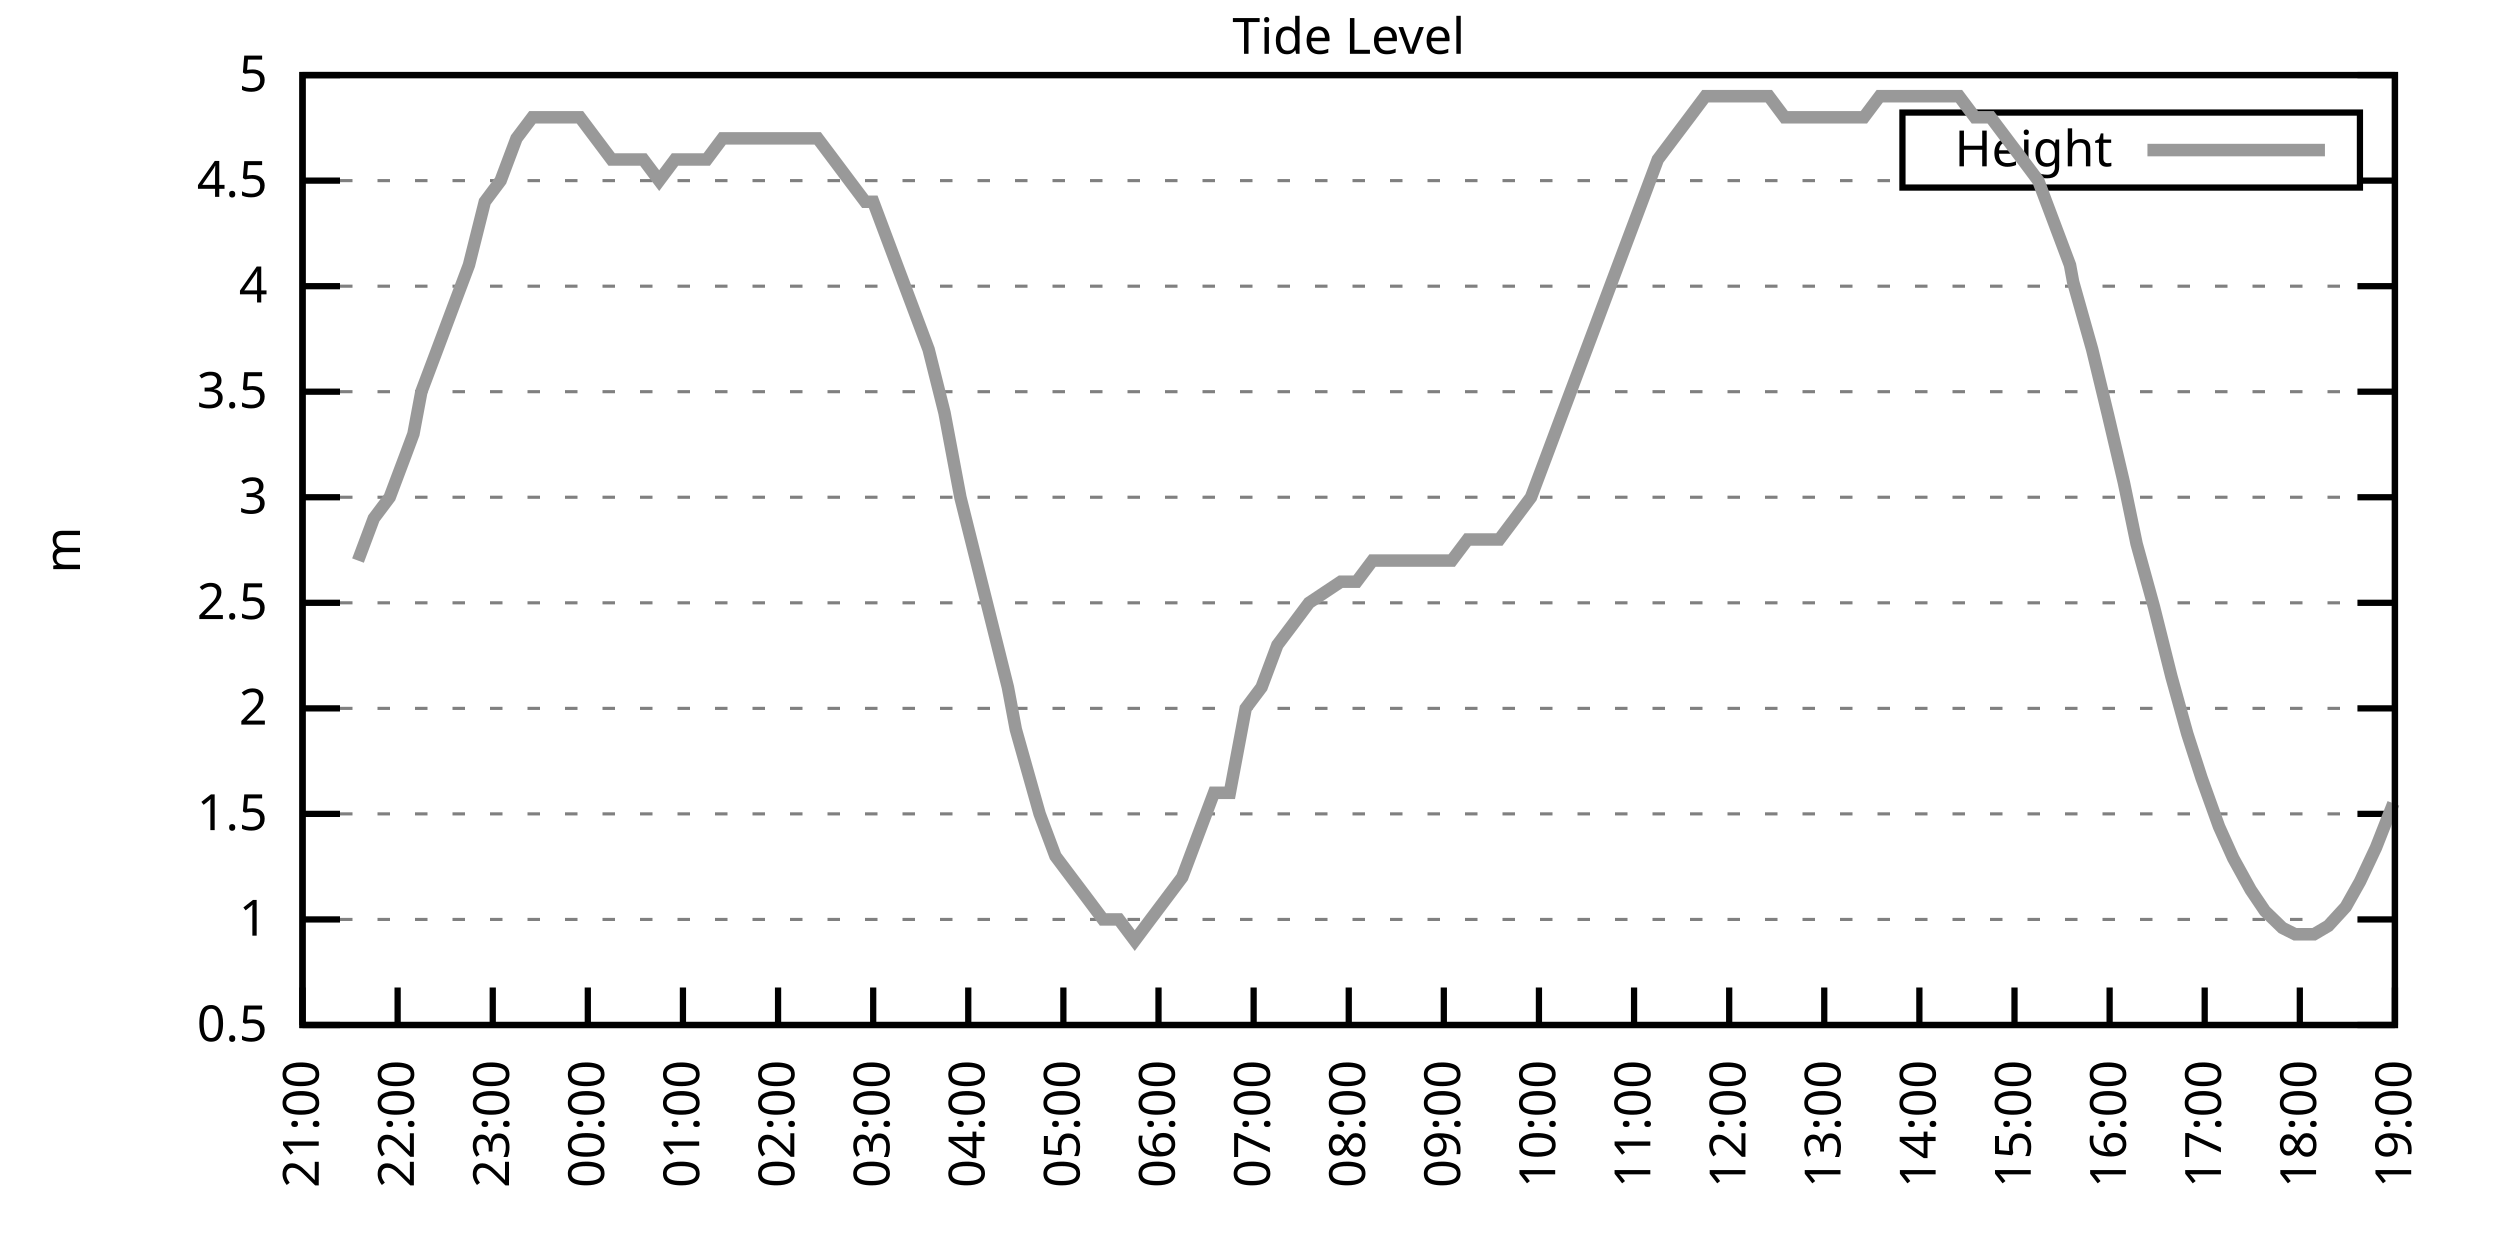
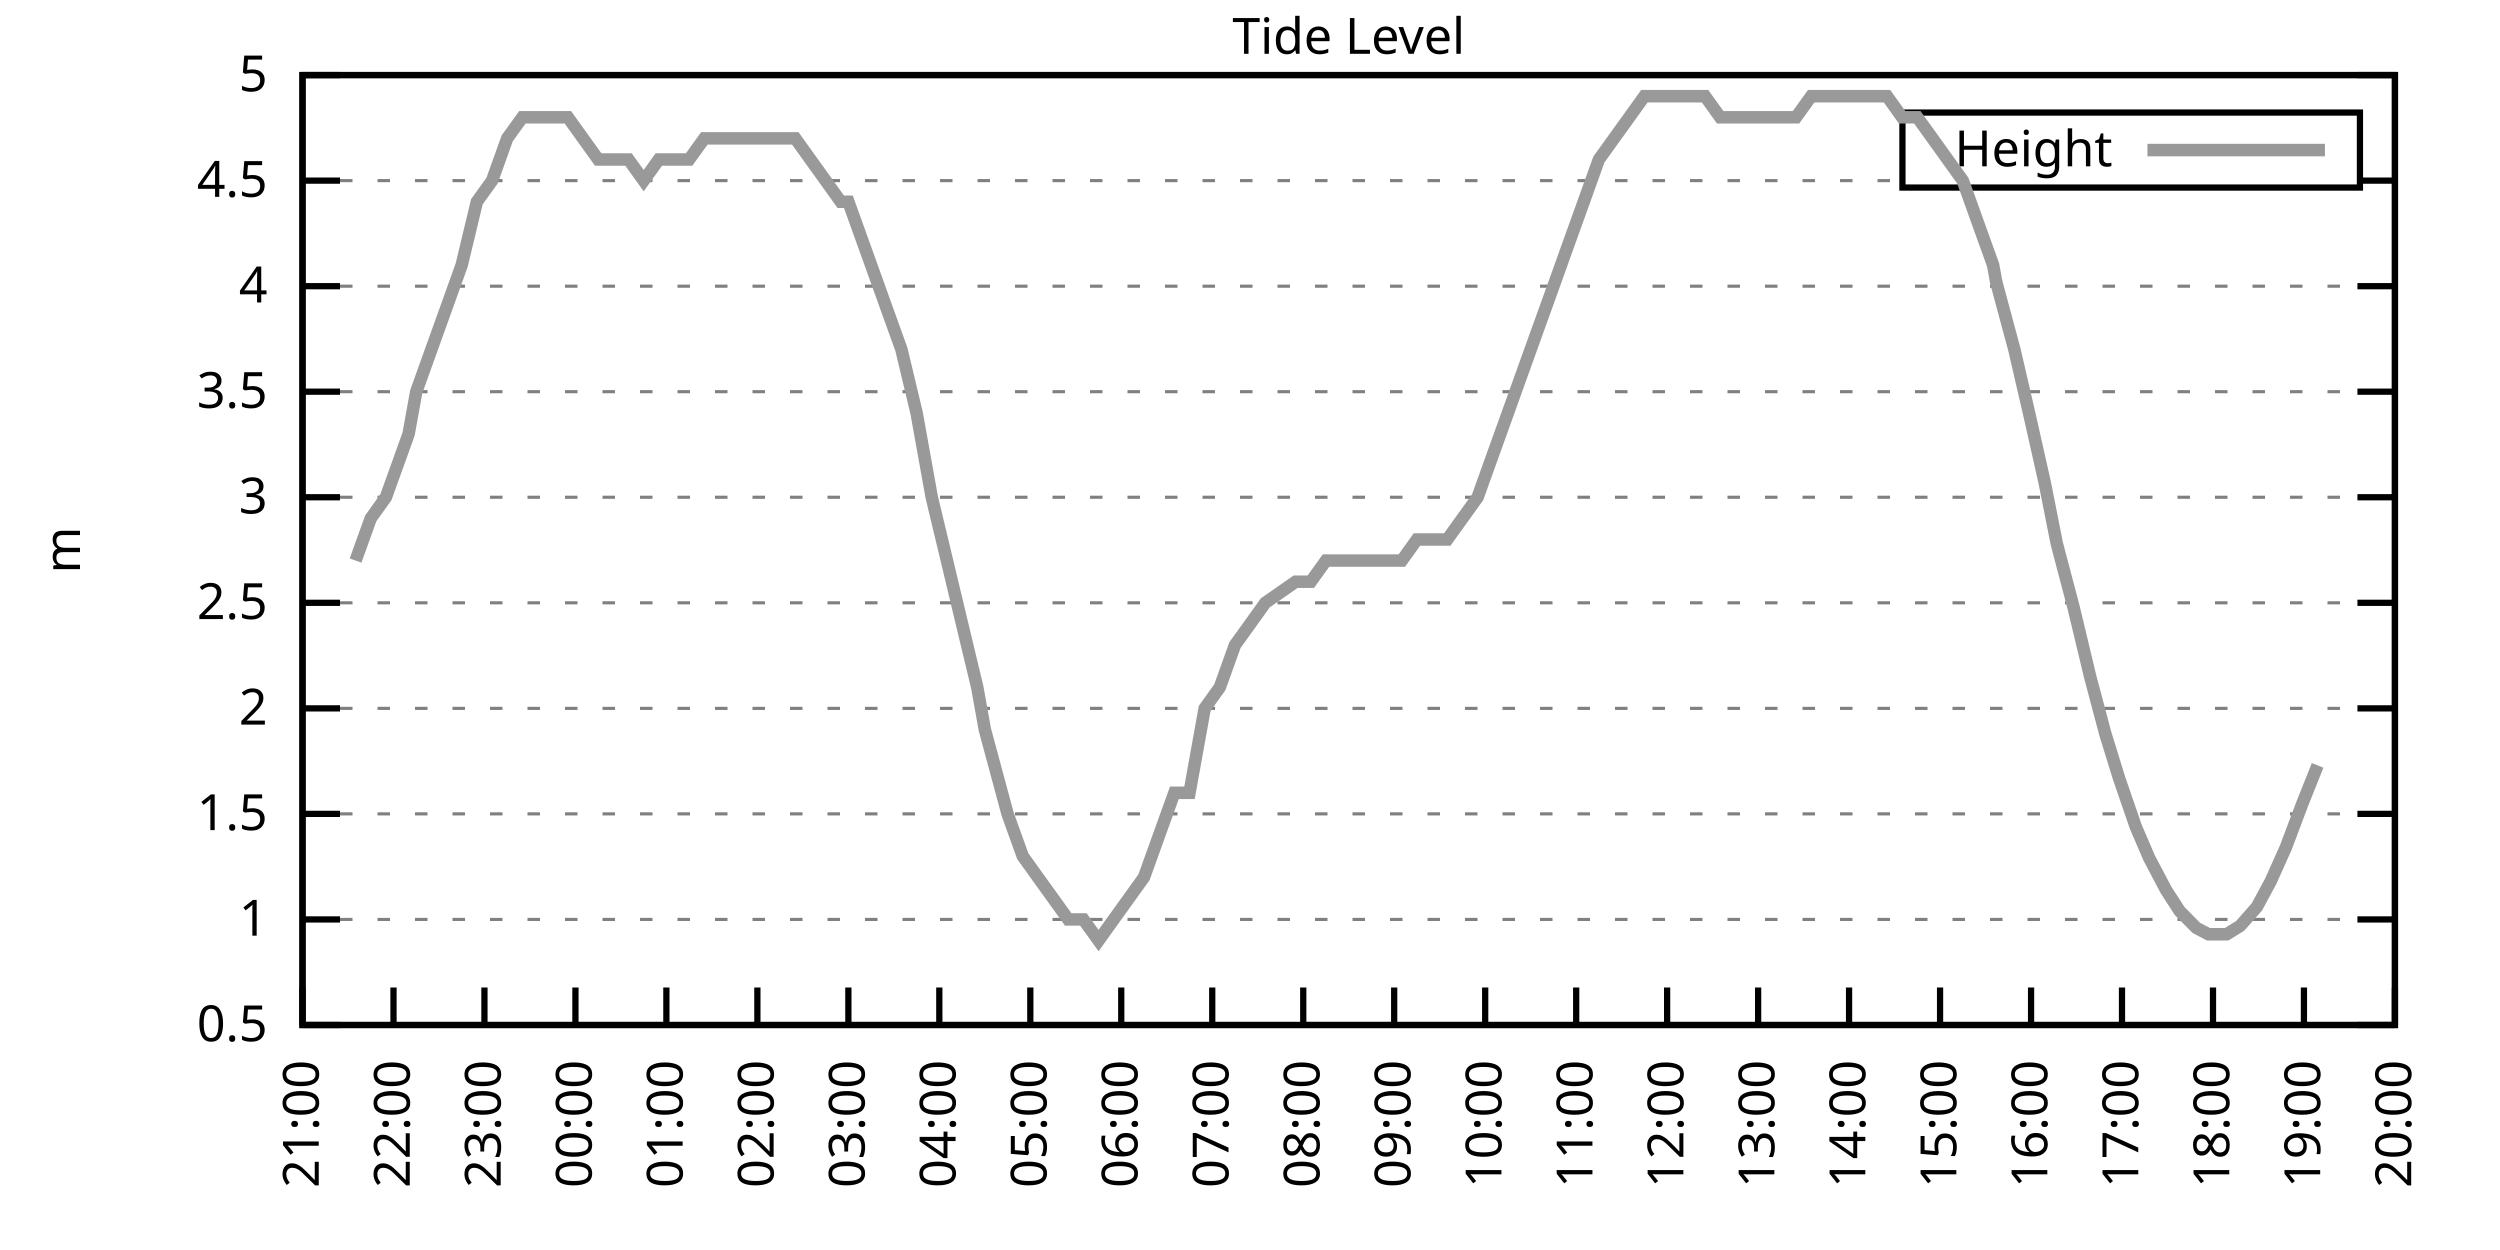
<svg xmlns="http://www.w3.org/2000/svg" xmlns:xlink="http://www.w3.org/1999/xlink" width="400" height="200" viewBox="0 0 400 200">
  <g id="gnuplot_canvas">
    <rect x="0" y="0" width="400" height="200" fill="none" />
    <defs>
      <circle id="gpDot" r="0.5" stroke-width="0.5" stroke="currentColor" />
      <path id="gpPt0" stroke-width="0.333" stroke="currentColor" d="M-1,0 h2 M0,-1 v2" />
      <path id="gpPt1" stroke-width="0.333" stroke="currentColor" d="M-1,-1 L1,1 M1,-1 L-1,1" />
      <path id="gpPt2" stroke-width="0.333" stroke="currentColor" d="M-1,0 L1,0 M0,-1 L0,1 M-1,-1 L1,1 M-1,1 L1,-1" />
      <rect id="gpPt3" stroke-width="0.333" stroke="currentColor" x="-1" y="-1" width="2" height="2" />
      <rect id="gpPt4" stroke-width="0.333" stroke="currentColor" fill="currentColor" x="-1" y="-1" width="2" height="2" />
      <circle id="gpPt5" stroke-width="0.333" stroke="currentColor" cx="0" cy="0" r="1" />
      <use xlink:href="#gpPt5" id="gpPt6" fill="currentColor" stroke="none" />
      <path id="gpPt7" stroke-width="0.333" stroke="currentColor" d="M0,-1.33 L-1.33,0.67 L1.33,0.67 z" />
      <use xlink:href="#gpPt7" id="gpPt8" fill="currentColor" stroke="none" />
      <use xlink:href="#gpPt7" id="gpPt9" stroke="currentColor" transform="rotate(180)" />
      <use xlink:href="#gpPt9" id="gpPt10" fill="currentColor" stroke="none" />
      <use xlink:href="#gpPt3" id="gpPt11" stroke="currentColor" transform="rotate(45)" />
      <use xlink:href="#gpPt11" id="gpPt12" fill="currentColor" stroke="none" />
      <path id="gpPt13" stroke-width="0.333" stroke="currentColor" d="M0,1.330 L1.265,0.411 L0.782,-1.067 L-0.782,-1.076 L-1.265,0.411 z" />
      <use xlink:href="#gpPt13" id="gpPt14" fill="currentColor" stroke="none" />
      <filter id="textbox" filterUnits="objectBoundingBox" x="0" y="0" height="1" width="1">
        <feFlood flood-color="white" flood-opacity="1" result="bgnd" />
        <feComposite in="SourceGraphic" in2="bgnd" operator="atop" />
      </filter>
      <filter id="greybox" filterUnits="objectBoundingBox" x="0" y="0" height="1" width="1">
        <feFlood flood-color="lightgrey" flood-opacity="1" result="grey" />
        <feComposite in="SourceGraphic" in2="grey" operator="atop" />
      </filter>
    </defs>
    <g fill="none" color="white" stroke="currentColor" stroke-width="1.00" stroke-linecap="butt" stroke-linejoin="miter">
</g>
    <g fill="none" color="black" stroke="currentColor" stroke-width="1.00" stroke-linecap="butt" stroke-linejoin="miter">
      <g stroke="none" shape-rendering="crispEdges">
        <polygon fill="rgb(255, 255, 255)" points="48.40,164.00 383.18,164.00 383.18,12.02 48.40,12.02 " />
      </g>
    </g>
    <g fill="none" color="black" stroke="currentColor" stroke-width="1.00" stroke-linecap="butt" stroke-linejoin="miter">
</g>
    <g fill="none" color="black" stroke="black" stroke-width="0.50" stroke-linecap="butt" stroke-linejoin="miter">
</g>
    <g fill="none" color="gray" stroke="currentColor" stroke-width="0.50" stroke-linecap="butt" stroke-linejoin="miter">
      <path stroke="gray" stroke-dasharray="2,4" class="gridline" d="M48.40,164.00 L383.19,164.00  " />
    </g>
    <g fill="none" color="gray" stroke="gray" stroke-width="1.00" stroke-linecap="butt" stroke-linejoin="miter">
</g>
    <g fill="none" color="black" stroke="currentColor" stroke-width="1.00" stroke-linecap="butt" stroke-linejoin="miter">
      <path stroke="black" d="M48.40,164.00 L54.40,164.00 M383.19,164.00 L377.19,164.00  " />
      <g transform="translate(42.80,166.60)" stroke="none" fill="black" font-family="Sans" font-size="8.00" text-anchor="end">
        <text>
          <tspan font-family="Sans"> 0.5</tspan>
        </text>
      </g>
    </g>
    <g fill="none" color="black" stroke="currentColor" stroke-width="1.00" stroke-linecap="butt" stroke-linejoin="miter">
</g>
    <g fill="none" color="black" stroke="black" stroke-width="0.50" stroke-linecap="butt" stroke-linejoin="miter">
</g>
    <g fill="none" color="gray" stroke="currentColor" stroke-width="0.50" stroke-linecap="butt" stroke-linejoin="miter">
      <path stroke="gray" stroke-dasharray="2,4" class="gridline" d="M48.40,147.11 L383.19,147.11  " />
    </g>
    <g fill="none" color="gray" stroke="gray" stroke-width="1.00" stroke-linecap="butt" stroke-linejoin="miter">
</g>
    <g fill="none" color="black" stroke="currentColor" stroke-width="1.00" stroke-linecap="butt" stroke-linejoin="miter">
      <path stroke="black" d="M48.40,147.11 L54.40,147.11 M383.19,147.11 L377.19,147.11  " />
      <g transform="translate(42.80,149.71)" stroke="none" fill="black" font-family="Sans" font-size="8.00" text-anchor="end">
        <text>
          <tspan font-family="Sans"> 1</tspan>
        </text>
      </g>
    </g>
    <g fill="none" color="black" stroke="currentColor" stroke-width="1.00" stroke-linecap="butt" stroke-linejoin="miter">
</g>
    <g fill="none" color="black" stroke="black" stroke-width="0.50" stroke-linecap="butt" stroke-linejoin="miter">
</g>
    <g fill="none" color="gray" stroke="currentColor" stroke-width="0.50" stroke-linecap="butt" stroke-linejoin="miter">
      <path stroke="gray" stroke-dasharray="2,4" class="gridline" d="M48.40,130.22 L383.19,130.22  " />
    </g>
    <g fill="none" color="gray" stroke="gray" stroke-width="1.00" stroke-linecap="butt" stroke-linejoin="miter">
</g>
    <g fill="none" color="black" stroke="currentColor" stroke-width="1.00" stroke-linecap="butt" stroke-linejoin="miter">
      <path stroke="black" d="M48.40,130.22 L54.40,130.22 M383.19,130.22 L377.19,130.22  " />
      <g transform="translate(42.80,132.82)" stroke="none" fill="black" font-family="Sans" font-size="8.00" text-anchor="end">
        <text>
          <tspan font-family="Sans"> 1.5</tspan>
        </text>
      </g>
    </g>
    <g fill="none" color="black" stroke="currentColor" stroke-width="1.00" stroke-linecap="butt" stroke-linejoin="miter">
</g>
    <g fill="none" color="black" stroke="black" stroke-width="0.50" stroke-linecap="butt" stroke-linejoin="miter">
</g>
    <g fill="none" color="gray" stroke="currentColor" stroke-width="0.50" stroke-linecap="butt" stroke-linejoin="miter">
      <path stroke="gray" stroke-dasharray="2,4" class="gridline" d="M48.40,113.34 L383.19,113.34  " />
    </g>
    <g fill="none" color="gray" stroke="gray" stroke-width="1.00" stroke-linecap="butt" stroke-linejoin="miter">
</g>
    <g fill="none" color="black" stroke="currentColor" stroke-width="1.00" stroke-linecap="butt" stroke-linejoin="miter">
      <path stroke="black" d="M48.40,113.34 L54.40,113.34 M383.19,113.34 L377.19,113.34  " />
      <g transform="translate(42.80,115.94)" stroke="none" fill="black" font-family="Sans" font-size="8.00" text-anchor="end">
        <text>
          <tspan font-family="Sans"> 2</tspan>
        </text>
      </g>
    </g>
    <g fill="none" color="black" stroke="currentColor" stroke-width="1.00" stroke-linecap="butt" stroke-linejoin="miter">
</g>
    <g fill="none" color="black" stroke="black" stroke-width="0.50" stroke-linecap="butt" stroke-linejoin="miter">
</g>
    <g fill="none" color="gray" stroke="currentColor" stroke-width="0.50" stroke-linecap="butt" stroke-linejoin="miter">
      <path stroke="gray" stroke-dasharray="2,4" class="gridline" d="M48.40,96.45 L383.19,96.45  " />
    </g>
    <g fill="none" color="gray" stroke="gray" stroke-width="1.00" stroke-linecap="butt" stroke-linejoin="miter">
</g>
    <g fill="none" color="black" stroke="currentColor" stroke-width="1.00" stroke-linecap="butt" stroke-linejoin="miter">
      <path stroke="black" d="M48.40,96.45 L54.40,96.45 M383.19,96.45 L377.19,96.45  " />
      <g transform="translate(42.80,99.05)" stroke="none" fill="black" font-family="Sans" font-size="8.00" text-anchor="end">
        <text>
          <tspan font-family="Sans"> 2.5</tspan>
        </text>
      </g>
    </g>
    <g fill="none" color="black" stroke="currentColor" stroke-width="1.00" stroke-linecap="butt" stroke-linejoin="miter">
</g>
    <g fill="none" color="black" stroke="black" stroke-width="0.50" stroke-linecap="butt" stroke-linejoin="miter">
</g>
    <g fill="none" color="gray" stroke="currentColor" stroke-width="0.50" stroke-linecap="butt" stroke-linejoin="miter">
      <path stroke="gray" stroke-dasharray="2,4" class="gridline" d="M48.40,79.56 L383.19,79.56  " />
    </g>
    <g fill="none" color="gray" stroke="gray" stroke-width="1.00" stroke-linecap="butt" stroke-linejoin="miter">
</g>
    <g fill="none" color="black" stroke="currentColor" stroke-width="1.00" stroke-linecap="butt" stroke-linejoin="miter">
      <path stroke="black" d="M48.40,79.56 L54.40,79.56 M383.19,79.56 L377.19,79.56  " />
      <g transform="translate(42.80,82.16)" stroke="none" fill="black" font-family="Sans" font-size="8.00" text-anchor="end">
        <text>
          <tspan font-family="Sans"> 3</tspan>
        </text>
      </g>
    </g>
    <g fill="none" color="black" stroke="currentColor" stroke-width="1.00" stroke-linecap="butt" stroke-linejoin="miter">
</g>
    <g fill="none" color="black" stroke="black" stroke-width="0.50" stroke-linecap="butt" stroke-linejoin="miter">
</g>
    <g fill="none" color="gray" stroke="currentColor" stroke-width="0.50" stroke-linecap="butt" stroke-linejoin="miter">
      <path stroke="gray" stroke-dasharray="2,4" class="gridline" d="M48.40,62.67 L383.19,62.67  " />
    </g>
    <g fill="none" color="gray" stroke="gray" stroke-width="1.00" stroke-linecap="butt" stroke-linejoin="miter">
</g>
    <g fill="none" color="black" stroke="currentColor" stroke-width="1.00" stroke-linecap="butt" stroke-linejoin="miter">
      <path stroke="black" d="M48.40,62.67 L54.40,62.67 M383.19,62.67 L377.19,62.67  " />
      <g transform="translate(42.80,65.27)" stroke="none" fill="black" font-family="Sans" font-size="8.00" text-anchor="end">
        <text>
          <tspan font-family="Sans"> 3.5</tspan>
        </text>
      </g>
    </g>
    <g fill="none" color="black" stroke="currentColor" stroke-width="1.00" stroke-linecap="butt" stroke-linejoin="miter">
</g>
    <g fill="none" color="black" stroke="black" stroke-width="0.50" stroke-linecap="butt" stroke-linejoin="miter">
</g>
    <g fill="none" color="gray" stroke="currentColor" stroke-width="0.50" stroke-linecap="butt" stroke-linejoin="miter">
      <path stroke="gray" stroke-dasharray="2,4" class="gridline" d="M48.40,45.79 L383.19,45.79  " />
    </g>
    <g fill="none" color="gray" stroke="gray" stroke-width="1.00" stroke-linecap="butt" stroke-linejoin="miter">
</g>
    <g fill="none" color="black" stroke="currentColor" stroke-width="1.00" stroke-linecap="butt" stroke-linejoin="miter">
      <path stroke="black" d="M48.40,45.79 L54.40,45.79 M383.19,45.79 L377.19,45.79  " />
      <g transform="translate(42.80,48.39)" stroke="none" fill="black" font-family="Sans" font-size="8.00" text-anchor="end">
        <text>
          <tspan font-family="Sans"> 4</tspan>
        </text>
      </g>
    </g>
    <g fill="none" color="black" stroke="currentColor" stroke-width="1.00" stroke-linecap="butt" stroke-linejoin="miter">
</g>
    <g fill="none" color="black" stroke="black" stroke-width="0.50" stroke-linecap="butt" stroke-linejoin="miter">
</g>
    <g fill="none" color="gray" stroke="currentColor" stroke-width="0.50" stroke-linecap="butt" stroke-linejoin="miter">
      <path stroke="gray" stroke-dasharray="2,4" class="gridline" d="M48.40,28.90 L304.39,28.90 M377.59,28.90 L383.19,28.90  " />
    </g>
    <g fill="none" color="gray" stroke="gray" stroke-width="1.00" stroke-linecap="butt" stroke-linejoin="miter">
</g>
    <g fill="none" color="black" stroke="currentColor" stroke-width="1.00" stroke-linecap="butt" stroke-linejoin="miter">
      <path stroke="black" d="M48.40,28.90 L54.40,28.90 M383.19,28.90 L377.19,28.90  " />
      <g transform="translate(42.80,31.50)" stroke="none" fill="black" font-family="Sans" font-size="8.00" text-anchor="end">
        <text>
          <tspan font-family="Sans"> 4.5</tspan>
        </text>
      </g>
    </g>
    <g fill="none" color="black" stroke="currentColor" stroke-width="1.00" stroke-linecap="butt" stroke-linejoin="miter">
</g>
    <g fill="none" color="black" stroke="black" stroke-width="0.50" stroke-linecap="butt" stroke-linejoin="miter">
</g>
    <g fill="none" color="gray" stroke="currentColor" stroke-width="0.50" stroke-linecap="butt" stroke-linejoin="miter">
      <path stroke="gray" stroke-dasharray="2,4" class="gridline" d="M48.40,12.01 L383.19,12.01  " />
    </g>
    <g fill="none" color="gray" stroke="gray" stroke-width="1.00" stroke-linecap="butt" stroke-linejoin="miter">
</g>
    <g fill="none" color="black" stroke="currentColor" stroke-width="1.00" stroke-linecap="butt" stroke-linejoin="miter">
      <path stroke="black" d="M48.40,12.01 L54.40,12.01 M383.19,12.01 L377.19,12.01  " />
      <g transform="translate(42.80,14.61)" stroke="none" fill="black" font-family="Sans" font-size="8.00" text-anchor="end">
        <text>
          <tspan font-family="Sans"> 5</tspan>
        </text>
      </g>
    </g>
    <g fill="none" color="black" stroke="currentColor" stroke-width="1.00" stroke-linecap="butt" stroke-linejoin="miter">
      <path stroke="black" d="M48.40,164.00 L48.40,158.00  " />
      <g transform="translate(51.00,169.60) rotate(270.00)" stroke="none" fill="black" font-family="Sans" font-size="8.00" text-anchor="end">
        <text>
          <tspan font-family="Sans">21:00</tspan>
        </text>
      </g>
    </g>
    <g fill="none" color="black" stroke="currentColor" stroke-width="1.00" stroke-linecap="butt" stroke-linejoin="miter">
-       <path stroke="black" d="M63.62,164.00 L63.62,158.00  " />
-       <g transform="translate(66.22,169.60) rotate(270.00)" stroke="none" fill="black" font-family="Sans" font-size="8.00" text-anchor="end">
+       <path stroke="black" d="M62.96,164.00 L62.96,158.00  " />
+       <g transform="translate(65.56,169.60) rotate(270.00)" stroke="none" fill="black" font-family="Sans" font-size="8.00" text-anchor="end">
        <text>
          <tspan font-family="Sans">22:00</tspan>
        </text>
      </g>
    </g>
    <g fill="none" color="black" stroke="currentColor" stroke-width="1.00" stroke-linecap="butt" stroke-linejoin="miter">
-       <path stroke="black" d="M78.84,164.00 L78.84,158.00  " />
-       <g transform="translate(81.44,169.60) rotate(270.00)" stroke="none" fill="black" font-family="Sans" font-size="8.00" text-anchor="end">
+       <path stroke="black" d="M77.51,164.00 L77.51,158.00  " />
+       <g transform="translate(80.11,169.60) rotate(270.00)" stroke="none" fill="black" font-family="Sans" font-size="8.00" text-anchor="end">
        <text>
          <tspan font-family="Sans">23:00</tspan>
        </text>
      </g>
    </g>
    <g fill="none" color="black" stroke="currentColor" stroke-width="1.00" stroke-linecap="butt" stroke-linejoin="miter">
-       <path stroke="black" d="M94.05,164.00 L94.05,158.00  " />
-       <g transform="translate(96.65,169.60) rotate(270.00)" stroke="none" fill="black" font-family="Sans" font-size="8.00" text-anchor="end">
+       <path stroke="black" d="M92.07,164.00 L92.07,158.00  " />
+       <g transform="translate(94.67,169.60) rotate(270.00)" stroke="none" fill="black" font-family="Sans" font-size="8.00" text-anchor="end">
        <text>
          <tspan font-family="Sans">00:00</tspan>
        </text>
      </g>
    </g>
    <g fill="none" color="black" stroke="currentColor" stroke-width="1.00" stroke-linecap="butt" stroke-linejoin="miter">
-       <path stroke="black" d="M109.27,164.00 L109.27,158.00  " />
-       <g transform="translate(111.87,169.60) rotate(270.00)" stroke="none" fill="black" font-family="Sans" font-size="8.00" text-anchor="end">
+       <path stroke="black" d="M106.62,164.00 L106.62,158.00  " />
+       <g transform="translate(109.22,169.60) rotate(270.00)" stroke="none" fill="black" font-family="Sans" font-size="8.00" text-anchor="end">
        <text>
          <tspan font-family="Sans">01:00</tspan>
        </text>
      </g>
    </g>
    <g fill="none" color="black" stroke="currentColor" stroke-width="1.00" stroke-linecap="butt" stroke-linejoin="miter">
-       <path stroke="black" d="M124.49,164.00 L124.49,158.00  " />
-       <g transform="translate(127.09,169.60) rotate(270.00)" stroke="none" fill="black" font-family="Sans" font-size="8.00" text-anchor="end">
+       <path stroke="black" d="M121.18,164.00 L121.18,158.00  " />
+       <g transform="translate(123.78,169.60) rotate(270.00)" stroke="none" fill="black" font-family="Sans" font-size="8.00" text-anchor="end">
        <text>
          <tspan font-family="Sans">02:00</tspan>
        </text>
      </g>
    </g>
    <g fill="none" color="black" stroke="currentColor" stroke-width="1.00" stroke-linecap="butt" stroke-linejoin="miter">
-       <path stroke="black" d="M139.71,164.00 L139.71,158.00  " />
-       <g transform="translate(142.31,169.60) rotate(270.00)" stroke="none" fill="black" font-family="Sans" font-size="8.00" text-anchor="end">
+       <path stroke="black" d="M135.74,164.00 L135.74,158.00  " />
+       <g transform="translate(138.34,169.60) rotate(270.00)" stroke="none" fill="black" font-family="Sans" font-size="8.00" text-anchor="end">
        <text>
          <tspan font-family="Sans">03:00</tspan>
        </text>
      </g>
    </g>
    <g fill="none" color="black" stroke="currentColor" stroke-width="1.00" stroke-linecap="butt" stroke-linejoin="miter">
-       <path stroke="black" d="M154.92,164.00 L154.92,158.00  " />
-       <g transform="translate(157.52,169.60) rotate(270.00)" stroke="none" fill="black" font-family="Sans" font-size="8.00" text-anchor="end">
+       <path stroke="black" d="M150.29,164.00 L150.29,158.00  " />
+       <g transform="translate(152.89,169.60) rotate(270.00)" stroke="none" fill="black" font-family="Sans" font-size="8.00" text-anchor="end">
        <text>
          <tspan font-family="Sans">04:00</tspan>
        </text>
      </g>
    </g>
    <g fill="none" color="black" stroke="currentColor" stroke-width="1.00" stroke-linecap="butt" stroke-linejoin="miter">
-       <path stroke="black" d="M170.14,164.00 L170.14,158.00  " />
-       <g transform="translate(172.74,169.60) rotate(270.00)" stroke="none" fill="black" font-family="Sans" font-size="8.00" text-anchor="end">
+       <path stroke="black" d="M164.85,164.00 L164.85,158.00  " />
+       <g transform="translate(167.45,169.60) rotate(270.00)" stroke="none" fill="black" font-family="Sans" font-size="8.00" text-anchor="end">
        <text>
          <tspan font-family="Sans">05:00</tspan>
        </text>
      </g>
    </g>
    <g fill="none" color="black" stroke="currentColor" stroke-width="1.00" stroke-linecap="butt" stroke-linejoin="miter">
-       <path stroke="black" d="M185.36,164.00 L185.36,158.00  " />
-       <g transform="translate(187.96,169.60) rotate(270.00)" stroke="none" fill="black" font-family="Sans" font-size="8.00" text-anchor="end">
+       <path stroke="black" d="M179.40,164.00 L179.40,158.00  " />
+       <g transform="translate(182.00,169.60) rotate(270.00)" stroke="none" fill="black" font-family="Sans" font-size="8.00" text-anchor="end">
        <text>
          <tspan font-family="Sans">06:00</tspan>
        </text>
      </g>
    </g>
    <g fill="none" color="black" stroke="currentColor" stroke-width="1.00" stroke-linecap="butt" stroke-linejoin="miter">
-       <path stroke="black" d="M200.58,164.00 L200.58,158.00  " />
-       <g transform="translate(203.18,169.60) rotate(270.00)" stroke="none" fill="black" font-family="Sans" font-size="8.00" text-anchor="end">
+       <path stroke="black" d="M193.96,164.00 L193.96,158.00  " />
+       <g transform="translate(196.56,169.60) rotate(270.00)" stroke="none" fill="black" font-family="Sans" font-size="8.00" text-anchor="end">
        <text>
          <tspan font-family="Sans">07:00</tspan>
        </text>
      </g>
    </g>
    <g fill="none" color="black" stroke="currentColor" stroke-width="1.00" stroke-linecap="butt" stroke-linejoin="miter">
-       <path stroke="black" d="M215.80,164.00 L215.80,158.00  " />
-       <g transform="translate(218.40,169.60) rotate(270.00)" stroke="none" fill="black" font-family="Sans" font-size="8.00" text-anchor="end">
+       <path stroke="black" d="M208.52,164.00 L208.52,158.00  " />
+       <g transform="translate(211.12,169.60) rotate(270.00)" stroke="none" fill="black" font-family="Sans" font-size="8.00" text-anchor="end">
        <text>
          <tspan font-family="Sans">08:00</tspan>
        </text>
      </g>
    </g>
    <g fill="none" color="black" stroke="currentColor" stroke-width="1.00" stroke-linecap="butt" stroke-linejoin="miter">
-       <path stroke="black" d="M231.01,164.00 L231.01,158.00  " />
-       <g transform="translate(233.61,169.60) rotate(270.00)" stroke="none" fill="black" font-family="Sans" font-size="8.00" text-anchor="end">
+       <path stroke="black" d="M223.07,164.00 L223.07,158.00  " />
+       <g transform="translate(225.67,169.60) rotate(270.00)" stroke="none" fill="black" font-family="Sans" font-size="8.00" text-anchor="end">
        <text>
          <tspan font-family="Sans">09:00</tspan>
        </text>
      </g>
    </g>
    <g fill="none" color="black" stroke="currentColor" stroke-width="1.00" stroke-linecap="butt" stroke-linejoin="miter">
-       <path stroke="black" d="M246.23,164.00 L246.23,158.00  " />
-       <g transform="translate(248.83,169.60) rotate(270.00)" stroke="none" fill="black" font-family="Sans" font-size="8.00" text-anchor="end">
+       <path stroke="black" d="M237.63,164.00 L237.63,158.00  " />
+       <g transform="translate(240.23,169.60) rotate(270.00)" stroke="none" fill="black" font-family="Sans" font-size="8.00" text-anchor="end">
        <text>
          <tspan font-family="Sans">10:00</tspan>
        </text>
      </g>
    </g>
    <g fill="none" color="black" stroke="currentColor" stroke-width="1.00" stroke-linecap="butt" stroke-linejoin="miter">
-       <path stroke="black" d="M261.45,164.00 L261.45,158.00  " />
-       <g transform="translate(264.05,169.60) rotate(270.00)" stroke="none" fill="black" font-family="Sans" font-size="8.00" text-anchor="end">
+       <path stroke="black" d="M252.19,164.00 L252.19,158.00  " />
+       <g transform="translate(254.79,169.60) rotate(270.00)" stroke="none" fill="black" font-family="Sans" font-size="8.00" text-anchor="end">
        <text>
          <tspan font-family="Sans">11:00</tspan>
        </text>
      </g>
    </g>
    <g fill="none" color="black" stroke="currentColor" stroke-width="1.00" stroke-linecap="butt" stroke-linejoin="miter">
-       <path stroke="black" d="M276.67,164.00 L276.67,158.00  " />
-       <g transform="translate(279.27,169.60) rotate(270.00)" stroke="none" fill="black" font-family="Sans" font-size="8.00" text-anchor="end">
+       <path stroke="black" d="M266.74,164.00 L266.74,158.00  " />
+       <g transform="translate(269.34,169.60) rotate(270.00)" stroke="none" fill="black" font-family="Sans" font-size="8.00" text-anchor="end">
        <text>
          <tspan font-family="Sans">12:00</tspan>
        </text>
      </g>
    </g>
    <g fill="none" color="black" stroke="currentColor" stroke-width="1.00" stroke-linecap="butt" stroke-linejoin="miter">
-       <path stroke="black" d="M291.88,164.00 L291.88,158.00  " />
-       <g transform="translate(294.48,169.60) rotate(270.00)" stroke="none" fill="black" font-family="Sans" font-size="8.00" text-anchor="end">
+       <path stroke="black" d="M281.30,164.00 L281.30,158.00  " />
+       <g transform="translate(283.90,169.60) rotate(270.00)" stroke="none" fill="black" font-family="Sans" font-size="8.00" text-anchor="end">
        <text>
          <tspan font-family="Sans">13:00</tspan>
        </text>
      </g>
    </g>
    <g fill="none" color="black" stroke="currentColor" stroke-width="1.00" stroke-linecap="butt" stroke-linejoin="miter">
-       <path stroke="black" d="M307.10,164.00 L307.10,158.00  " />
-       <g transform="translate(309.70,169.60) rotate(270.00)" stroke="none" fill="black" font-family="Sans" font-size="8.00" text-anchor="end">
+       <path stroke="black" d="M295.85,164.00 L295.85,158.00  " />
+       <g transform="translate(298.45,169.60) rotate(270.00)" stroke="none" fill="black" font-family="Sans" font-size="8.00" text-anchor="end">
        <text>
          <tspan font-family="Sans">14:00</tspan>
        </text>
      </g>
    </g>
    <g fill="none" color="black" stroke="currentColor" stroke-width="1.00" stroke-linecap="butt" stroke-linejoin="miter">
-       <path stroke="black" d="M322.32,164.00 L322.32,158.00  " />
-       <g transform="translate(324.92,169.60) rotate(270.00)" stroke="none" fill="black" font-family="Sans" font-size="8.00" text-anchor="end">
+       <path stroke="black" d="M310.41,164.00 L310.41,158.00  " />
+       <g transform="translate(313.01,169.60) rotate(270.00)" stroke="none" fill="black" font-family="Sans" font-size="8.00" text-anchor="end">
        <text>
          <tspan font-family="Sans">15:00</tspan>
        </text>
      </g>
    </g>
    <g fill="none" color="black" stroke="currentColor" stroke-width="1.00" stroke-linecap="butt" stroke-linejoin="miter">
-       <path stroke="black" d="M337.54,164.00 L337.54,158.00  " />
-       <g transform="translate(340.14,169.60) rotate(270.00)" stroke="none" fill="black" font-family="Sans" font-size="8.00" text-anchor="end">
+       <path stroke="black" d="M324.97,164.00 L324.97,158.00  " />
+       <g transform="translate(327.57,169.60) rotate(270.00)" stroke="none" fill="black" font-family="Sans" font-size="8.00" text-anchor="end">
        <text>
          <tspan font-family="Sans">16:00</tspan>
        </text>
      </g>
    </g>
    <g fill="none" color="black" stroke="currentColor" stroke-width="1.00" stroke-linecap="butt" stroke-linejoin="miter">
-       <path stroke="black" d="M352.75,164.00 L352.75,158.00  " />
-       <g transform="translate(355.35,169.60) rotate(270.00)" stroke="none" fill="black" font-family="Sans" font-size="8.00" text-anchor="end">
+       <path stroke="black" d="M339.52,164.00 L339.52,158.00  " />
+       <g transform="translate(342.12,169.60) rotate(270.00)" stroke="none" fill="black" font-family="Sans" font-size="8.00" text-anchor="end">
        <text>
          <tspan font-family="Sans">17:00</tspan>
        </text>
      </g>
    </g>
    <g fill="none" color="black" stroke="currentColor" stroke-width="1.00" stroke-linecap="butt" stroke-linejoin="miter">
-       <path stroke="black" d="M367.97,164.00 L367.97,158.00  " />
-       <g transform="translate(370.57,169.60) rotate(270.00)" stroke="none" fill="black" font-family="Sans" font-size="8.00" text-anchor="end">
+       <path stroke="black" d="M354.08,164.00 L354.08,158.00  " />
+       <g transform="translate(356.68,169.60) rotate(270.00)" stroke="none" fill="black" font-family="Sans" font-size="8.00" text-anchor="end">
        <text>
          <tspan font-family="Sans">18:00</tspan>
+         </text>
+       </g>
+     </g>
+     <g fill="none" color="black" stroke="currentColor" stroke-width="1.00" stroke-linecap="butt" stroke-linejoin="miter">
+       <path stroke="black" d="M368.63,164.00 L368.63,158.00  " />
+       <g transform="translate(371.23,169.60) rotate(270.00)" stroke="none" fill="black" font-family="Sans" font-size="8.00" text-anchor="end">
+         <text>
+           <tspan font-family="Sans">19:00</tspan>
        </text>
      </g>
    </g>
    <g fill="none" color="black" stroke="currentColor" stroke-width="1.00" stroke-linecap="butt" stroke-linejoin="miter">
      <path stroke="black" d="M383.19,164.00 L383.19,158.00  " />
      <g transform="translate(385.79,169.60) rotate(270.00)" stroke="none" fill="black" font-family="Sans" font-size="8.00" text-anchor="end">
        <text>
-           <tspan font-family="Sans">19:00</tspan>
+           <tspan font-family="Sans">20:00</tspan>
        </text>
      </g>
    </g>
    <g fill="none" color="black" stroke="currentColor" stroke-width="1.00" stroke-linecap="butt" stroke-linejoin="miter">
</g>
    <g fill="none" color="black" stroke="currentColor" stroke-width="1.00" stroke-linecap="butt" stroke-linejoin="miter">
      <path stroke="black" d="M48.40,12.01 L48.40,164.00 L383.19,164.00 L383.19,12.01 L48.40,12.01 Z  " />
    </g>
    <g fill="none" color="black" stroke="currentColor" stroke-width="1.00" stroke-linecap="butt" stroke-linejoin="miter">
</g>
    <g fill="none" color="black" stroke="currentColor" stroke-width="1.00" stroke-linecap="butt" stroke-linejoin="miter">
      <path stroke="black" d="M304.39,30.01 L304.39,18.01 L377.59,18.01 L377.59,30.01 L304.39,30.01 Z  " />
    </g>
    <g id="Tide_level_plot_1">
      <g fill="none" color="white" stroke="black" stroke-width="2.00" stroke-linecap="butt" stroke-linejoin="miter">
</g>
      <g fill="none" color="black" stroke="currentColor" stroke-width="2.00" stroke-linecap="butt" stroke-linejoin="miter">
        <g transform="translate(337.99,26.61)" stroke="none" fill="black" font-family="Sans" font-size="8.00" text-anchor="end">
          <text>
            <tspan font-family="Sans">Height</tspan>
          </text>
        </g>
      </g>
      <g fill="none" color="black" stroke="currentColor" stroke-width="2.00" stroke-linecap="butt" stroke-linejoin="miter">
-         <path stroke="rgb(153, 153, 153)" d="M343.59,24.01 L371.99,24.01 M57.28,89.69 L59.81,82.94 L62.35,79.56 L64.89,72.81 L66.15,69.43 L67.42,62.67   L69.96,55.92 L72.49,49.16 L75.03,42.41 L77.57,32.28 L80.10,28.90 L82.64,22.14 L85.18,18.77 L87.71,18.77   L90.25,18.77 L92.79,18.77 L95.32,22.14 L97.86,25.52 L100.39,25.52 L102.93,25.52 L105.47,28.90 L108.00,25.52   L110.54,25.52 L113.08,25.52 L115.61,22.14 L118.15,22.14 L120.68,22.14 L123.22,22.14 L125.76,22.14 L128.29,22.14   L130.83,22.14 L133.37,25.52 L135.90,28.90 L138.44,32.28 L139.71,32.28 L143.51,42.41 L146.05,49.16 L148.58,55.92   L151.12,66.05 L153.66,79.56 L156.19,89.69 L158.73,99.83 L161.26,109.96 L162.53,116.71 L166.34,130.22 L168.87,136.98   L171.41,140.36 L173.95,143.73 L176.48,147.11 L179.02,147.11 L181.56,150.49 L184.09,147.11 L186.63,143.73 L189.16,140.36   L191.70,133.60 L194.24,126.85 L196.77,126.85 L199.31,113.34 L201.85,109.96 L204.38,103.20 L206.92,99.83 L209.45,96.45   L214.53,93.07 L217.06,93.07 L219.60,89.69 L222.14,89.69 L224.67,89.69 L227.21,89.69 L229.74,89.69 L232.28,89.69   L234.82,86.32 L237.35,86.32 L239.89,86.32 L242.43,82.94 L244.96,79.56 L247.50,72.81 L250.03,66.05 L252.57,59.30   L255.11,52.54 L257.64,45.79 L260.18,39.03 L262.72,32.28 L265.25,25.52 L267.79,22.14 L270.33,18.77 L272.86,15.39   L275.40,15.39 L277.93,15.39 L280.47,15.39 L283.01,15.39 L285.54,18.77 L288.08,18.77 L290.62,18.77 L293.15,18.77   L295.69,18.77 L298.22,18.77 L300.76,15.39 L303.30,15.39 L305.83,15.39 L308.37,15.39 L310.91,15.39 L313.44,15.39   L315.98,18.77 L318.51,18.77 L321.05,22.14 L323.59,25.52 L326.12,28.90 L328.66,35.65 L331.20,42.41 L331.70,45.11   L334.75,55.92 L337.28,66.39 L339.82,77.20 L341.85,86.99 L344.64,97.12 L347.43,108.27 L349.96,117.39 L352.25,124.48   L355.04,132.25 L357.32,137.32 L360.11,142.38 L362.39,145.76 L365.18,148.46 L367.21,149.48 L370.25,149.48 L372.54,148.13   L375.33,145.09 L377.61,141.03 L380.15,135.63 L382.94,128.54  " />
+         <path stroke="rgb(153, 153, 153)" d="M343.59,24.01 L371.99,24.01 M56.89,89.69 L59.32,82.94 L61.74,79.56 L64.17,72.81 L65.38,69.43 L66.60,62.67   L69.02,55.92 L71.45,49.16 L73.87,42.41 L76.30,32.28 L78.73,28.90 L81.15,22.14 L83.58,18.77 L86.00,18.77   L88.43,18.77 L90.86,18.77 L93.28,22.14 L95.71,25.52 L98.13,25.52 L100.56,25.52 L102.99,28.90 L105.41,25.52   L107.84,25.52 L110.26,25.52 L112.69,22.14 L115.12,22.14 L117.54,22.14 L119.97,22.14 L122.39,22.14 L124.82,22.14   L127.25,22.14 L129.67,25.52 L132.10,28.90 L134.52,32.28 L135.74,32.28 L139.38,42.41 L141.80,49.16 L144.23,55.92   L146.65,66.05 L149.08,79.56 L151.51,89.69 L153.93,99.83 L156.36,109.96 L157.57,116.71 L161.21,130.22 L163.64,136.98   L166.06,140.36 L168.49,143.73 L170.91,147.11 L173.34,147.11 L175.77,150.49 L178.19,147.11 L180.62,143.73 L183.04,140.36   L185.47,133.60 L187.90,126.85 L190.32,126.85 L192.75,113.34 L195.17,109.96 L197.60,103.20 L200.03,99.83 L202.45,96.45   L207.30,93.07 L209.73,93.07 L212.16,89.69 L214.58,89.69 L217.01,89.69 L219.43,89.69 L221.86,89.69 L224.29,89.69   L226.71,86.32 L229.14,86.32 L231.56,86.32 L233.99,82.94 L236.42,79.56 L238.84,72.81 L241.27,66.05 L243.69,59.30   L246.12,52.54 L248.55,45.79 L250.97,39.03 L253.40,32.28 L255.82,25.52 L258.25,22.14 L260.68,18.77 L263.10,15.39   L265.53,15.39 L267.95,15.39 L270.38,15.39 L272.81,15.39 L275.23,18.77 L277.66,18.77 L280.08,18.77 L282.51,18.77   L284.94,18.77 L287.36,18.77 L289.79,15.39 L292.21,15.39 L294.64,15.39 L297.07,15.39 L299.49,15.39 L301.92,15.39   L304.34,18.77 L306.77,18.77 L309.20,22.14 L311.62,25.52 L314.05,28.90 L316.47,35.65 L318.90,42.41 L319.39,45.11   L322.30,55.92 L324.72,66.39 L327.15,77.20 L329.09,86.99 L331.76,97.12 L334.43,108.27 L336.85,117.39 L339.04,124.48   L341.71,132.25 L343.89,137.32 L346.56,142.38 L348.74,145.76 L351.41,148.46 L353.35,149.48 L356.26,149.48 L358.44,148.13   L361.11,145.09 L363.30,141.03 L365.72,135.63 L368.39,128.54 L370.82,122.46  " />
      </g>
    </g>
    <g fill="none" color="black" stroke="currentColor" stroke-width="2.00" stroke-linecap="butt" stroke-linejoin="miter">
</g>
    <g fill="none" color="black" stroke="black" stroke-width="1.00" stroke-linecap="butt" stroke-linejoin="miter">
</g>
    <g fill="none" color="black" stroke="currentColor" stroke-width="1.00" stroke-linecap="butt" stroke-linejoin="miter">
      <path stroke="black" d="M48.40,12.01 L48.40,164.00 L383.19,164.00 L383.19,12.01 L48.40,12.01 Z  " />
      <g transform="translate(12.80,88.01) rotate(270.00)" stroke="none" fill="black" font-family="Sans" font-size="8.00" text-anchor="middle">
        <text>
          <tspan font-family="Sans">m</tspan>
        </text>
      </g>
    </g>
    <g fill="none" color="black" stroke="currentColor" stroke-width="1.00" stroke-linecap="butt" stroke-linejoin="miter">
</g>
    <g fill="none" color="black" stroke="currentColor" stroke-width="1.00" stroke-linecap="butt" stroke-linejoin="miter">
      <g transform="translate(215.79,8.61)" stroke="none" fill="black" font-family="Sans" font-size="8.00" text-anchor="middle">
        <text>
          <tspan font-family="Sans">Tide Level</tspan>
        </text>
      </g>
    </g>
    <g fill="none" color="black" stroke="currentColor" stroke-width="1.00" stroke-linecap="butt" stroke-linejoin="miter">
</g>
  </g>
</svg>
